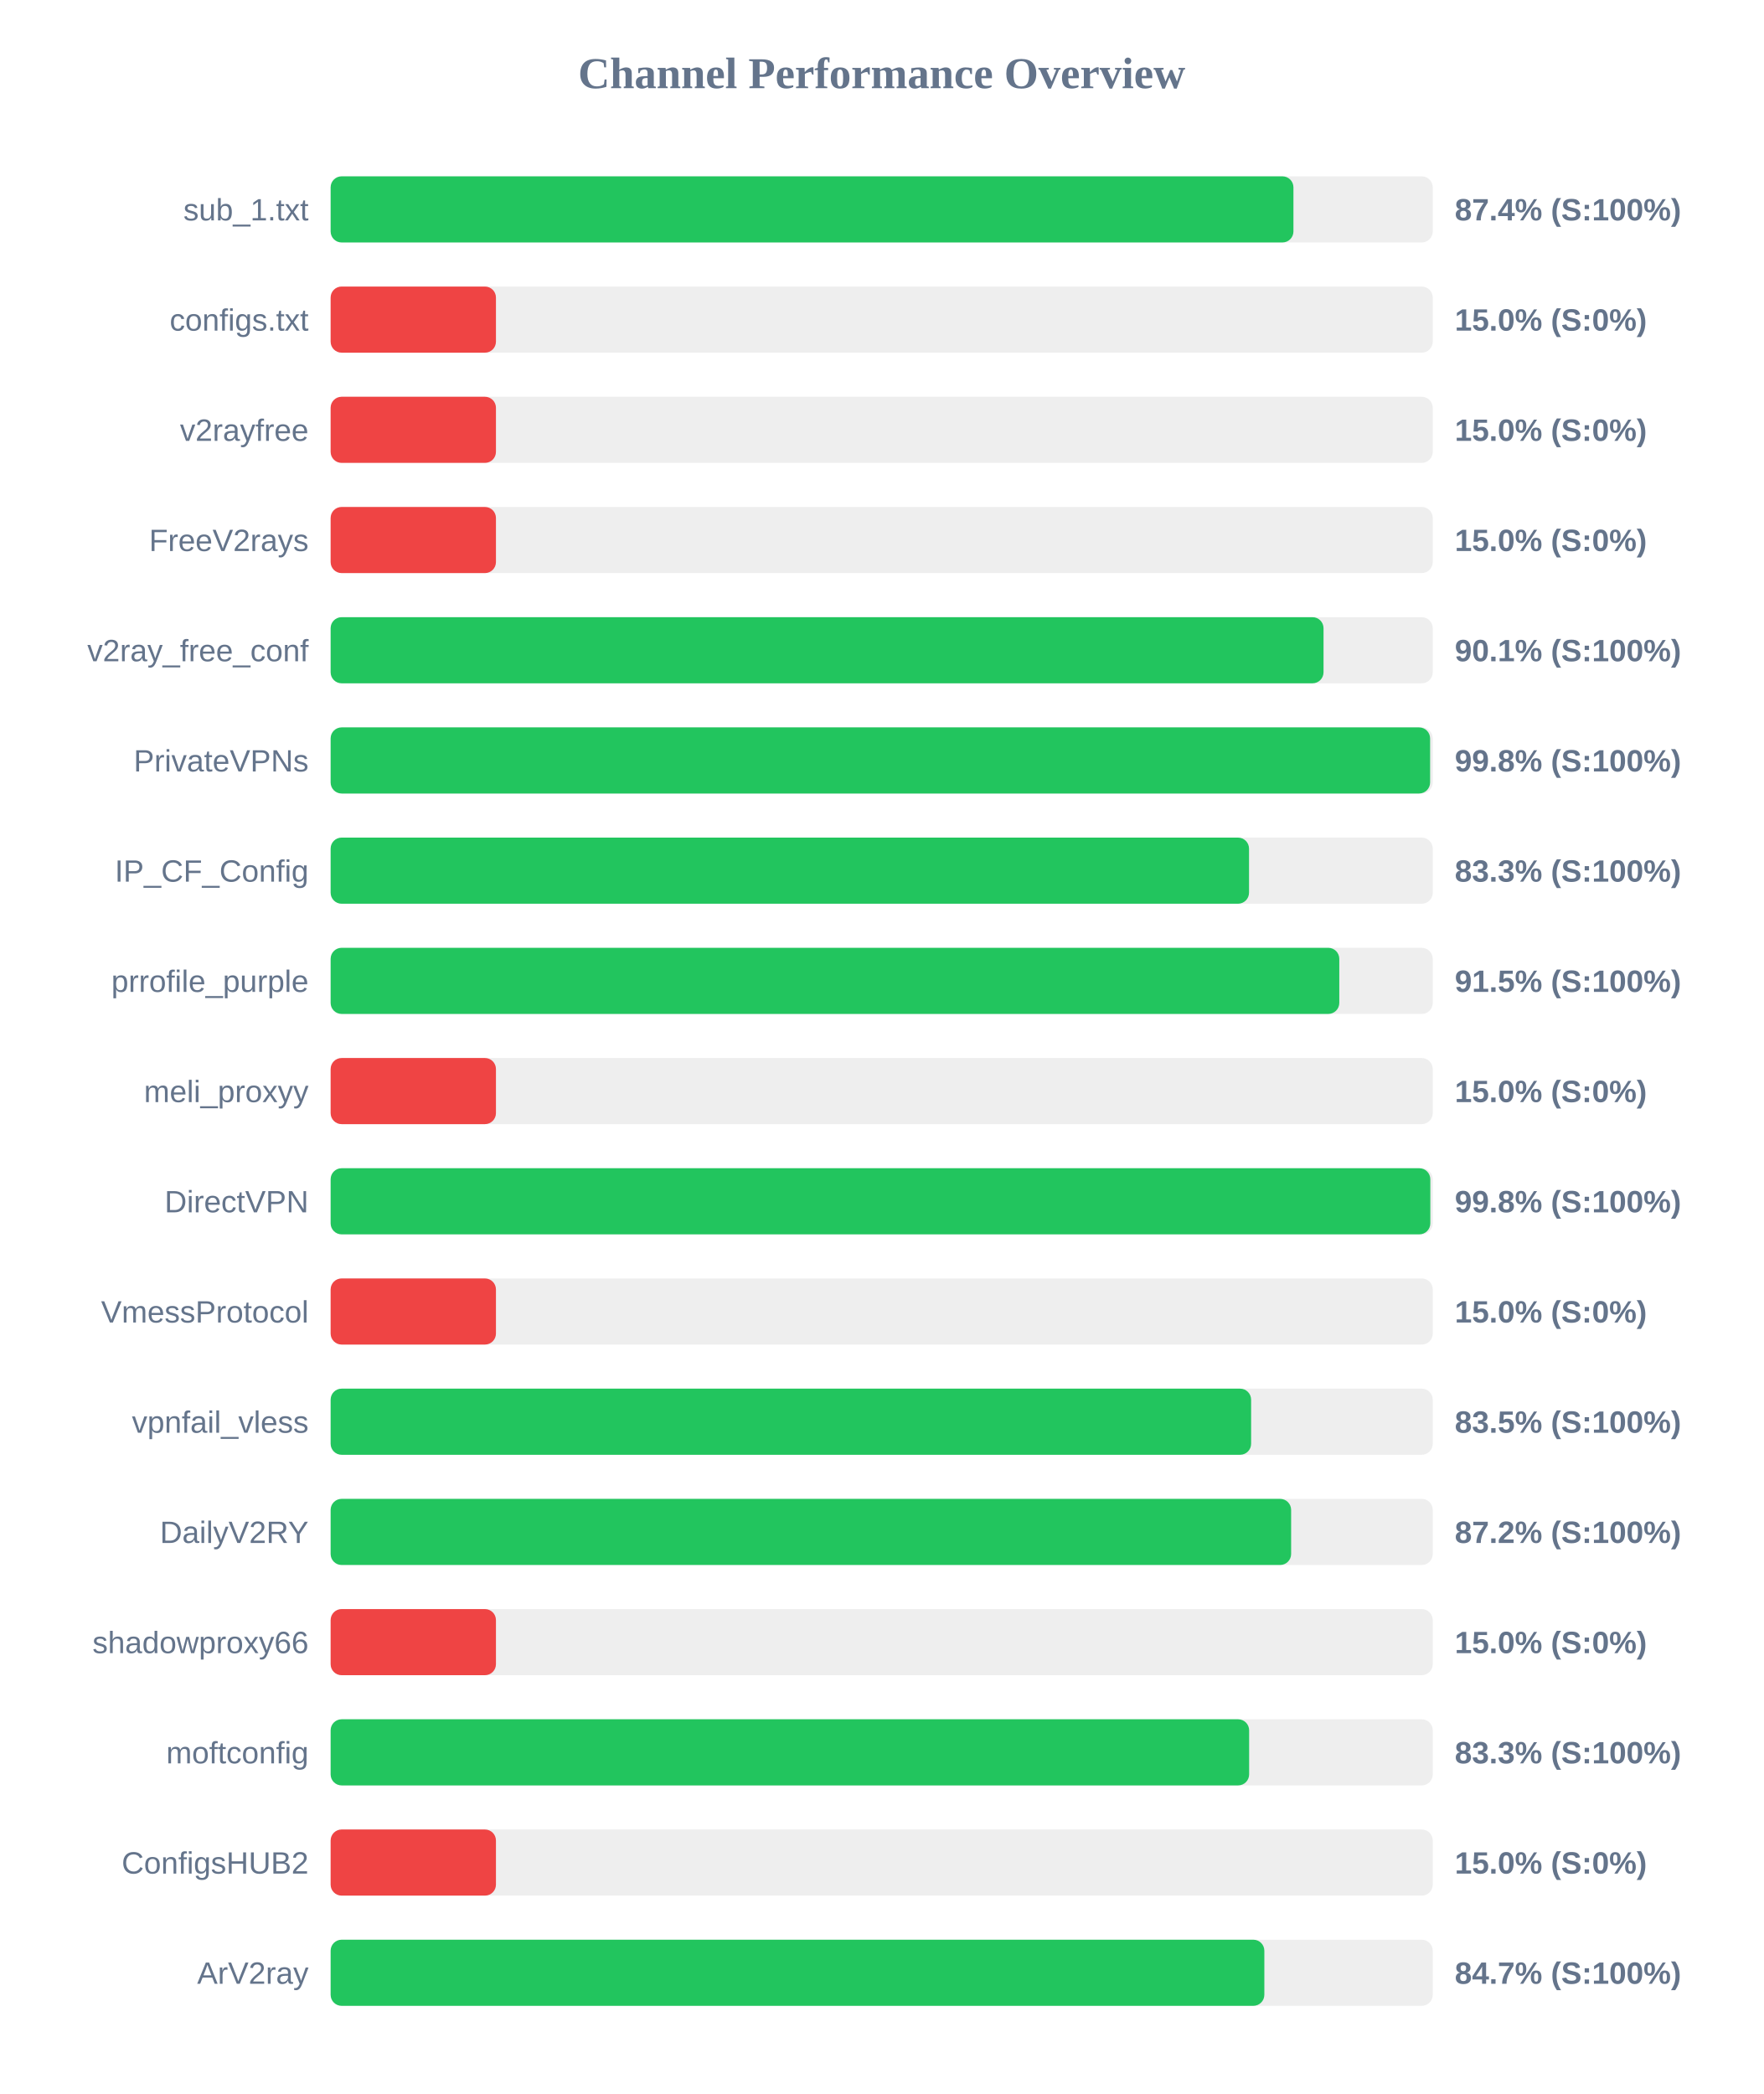
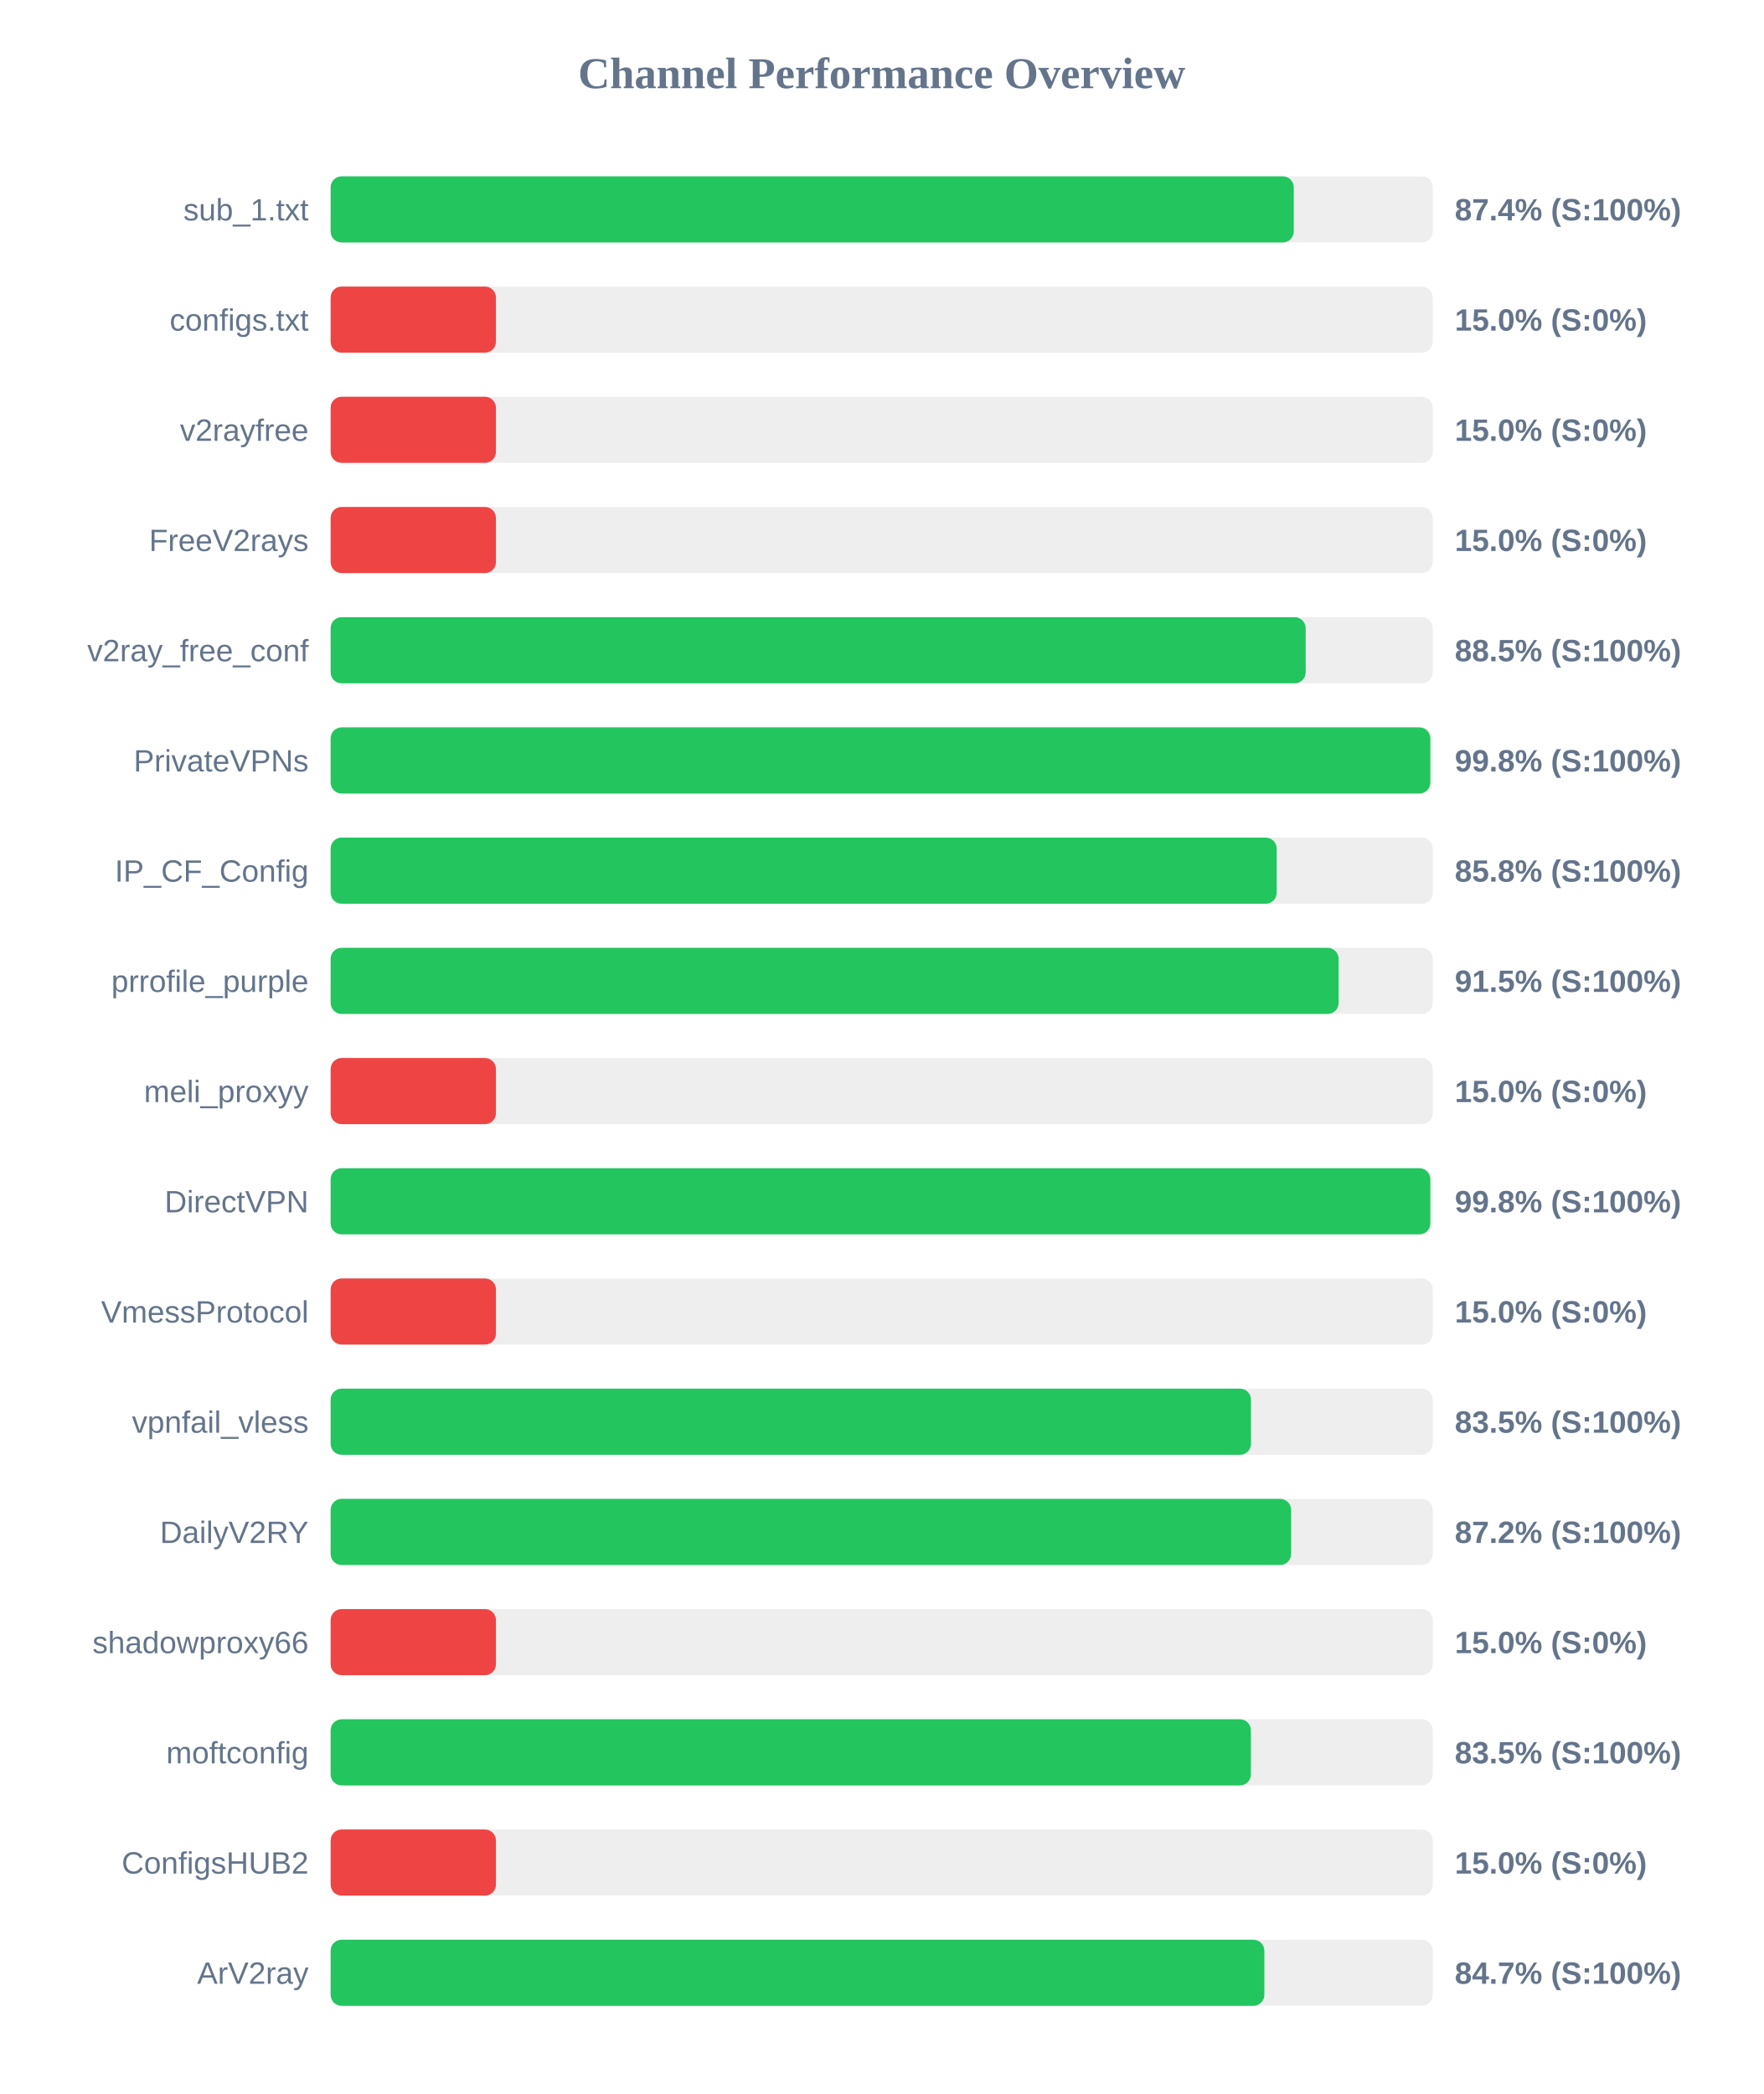
<svg xmlns="http://www.w3.org/2000/svg" width="800" height="950" version="1.1">
  <style>
        .row { font: 14px Arial; fill: #64748b; }
        .score { font: bold 14px Arial; fill: #64748b; }
    </style>
  <text x="400" y="40" text-anchor="middle" font-size="20px" font-weight="bold" fill="#64748b">Channel Performance Overview</text>
  <rect x="150" y="80" width="500" height="30" fill="#eee" rx="5" />
-   <rect x="150" y="80" width="436.8" height="30" fill="#22c55e" rx="5" />
+   <rect x="150" y="80" width="436.95" height="30" fill="#22c55e" rx="5" />
  <text x="140" y="100" text-anchor="end" class="row">sub_1.txt</text>
  <text x="660" y="100" text-anchor="start" class="score">87.4% (S:100%)</text>
  <rect x="150" y="130" width="500" height="30" fill="#eee" rx="5" />
  <rect x="150" y="130" width="75.0" height="30" fill="#ef4444" rx="5" />
  <text x="140" y="150" text-anchor="end" class="row">configs.txt</text>
  <text x="660" y="150" text-anchor="start" class="score">15.0% (S:0%)</text>
  <rect x="150" y="180" width="500" height="30" fill="#eee" rx="5" />
  <rect x="150" y="180" width="75.0" height="30" fill="#ef4444" rx="5" />
  <text x="140" y="200" text-anchor="end" class="row">v2rayfree</text>
  <text x="660" y="200" text-anchor="start" class="score">15.0% (S:0%)</text>
  <rect x="150" y="230" width="500" height="30" fill="#eee" rx="5" />
  <rect x="150" y="230" width="75.0" height="30" fill="#ef4444" rx="5" />
  <text x="140" y="250" text-anchor="end" class="row">FreeV2rays</text>
  <text x="660" y="250" text-anchor="start" class="score">15.0% (S:0%)</text>
  <rect x="150" y="280" width="500" height="30" fill="#eee" rx="5" />
-   <rect x="150" y="280" width="450.45" height="30" fill="#22c55e" rx="5" />
+   <rect x="150" y="280" width="442.35" height="30" fill="#22c55e" rx="5" />
  <text x="140" y="300" text-anchor="end" class="row">v2ray_free_conf</text>
-   <text x="660" y="300" text-anchor="start" class="score">90.1% (S:100%)</text>
+   <text x="660" y="300" text-anchor="start" class="score">88.5% (S:100%)</text>
  <rect x="150" y="330" width="500" height="30" fill="#eee" rx="5" />
-   <rect x="150" y="330" width="498.8" height="30" fill="#22c55e" rx="5" />
+   <rect x="150" y="330" width="498.9" height="30" fill="#22c55e" rx="5" />
  <text x="140" y="350" text-anchor="end" class="row">PrivateVPNs</text>
  <text x="660" y="350" text-anchor="start" class="score">99.8% (S:100%)</text>
  <rect x="150" y="380" width="500" height="30" fill="#eee" rx="5" />
-   <rect x="150" y="380" width="416.65" height="30" fill="#22c55e" rx="5" />
+   <rect x="150" y="380" width="429.2" height="30" fill="#22c55e" rx="5" />
  <text x="140" y="400" text-anchor="end" class="row">IP_CF_Config</text>
-   <text x="660" y="400" text-anchor="start" class="score">83.3% (S:100%)</text>
+   <text x="660" y="400" text-anchor="start" class="score">85.8% (S:100%)</text>
  <rect x="150" y="430" width="500" height="30" fill="#eee" rx="5" />
-   <rect x="150" y="430" width="457.6" height="30" fill="#22c55e" rx="5" />
+   <rect x="150" y="430" width="457.3" height="30" fill="#22c55e" rx="5" />
  <text x="140" y="450" text-anchor="end" class="row">prrofile_purple</text>
  <text x="660" y="450" text-anchor="start" class="score">91.5% (S:100%)</text>
  <rect x="150" y="480" width="500" height="30" fill="#eee" rx="5" />
  <rect x="150" y="480" width="75.0" height="30" fill="#ef4444" rx="5" />
  <text x="140" y="500" text-anchor="end" class="row">meli_proxyy</text>
  <text x="660" y="500" text-anchor="start" class="score">15.0% (S:0%)</text>
  <rect x="150" y="530" width="500" height="30" fill="#eee" rx="5" />
  <rect x="150" y="530" width="498.9" height="30" fill="#22c55e" rx="5" />
  <text x="140" y="550" text-anchor="end" class="row">DirectVPN</text>
  <text x="660" y="550" text-anchor="start" class="score">99.8% (S:100%)</text>
  <rect x="150" y="580" width="500" height="30" fill="#eee" rx="5" />
  <rect x="150" y="580" width="75.0" height="30" fill="#ef4444" rx="5" />
  <text x="140" y="600" text-anchor="end" class="row">VmessProtocol</text>
  <text x="660" y="600" text-anchor="start" class="score">15.0% (S:0%)</text>
  <rect x="150" y="630" width="500" height="30" fill="#eee" rx="5" />
-   <rect x="150" y="630" width="417.6" height="30" fill="#22c55e" rx="5" />
+   <rect x="150" y="630" width="417.55" height="30" fill="#22c55e" rx="5" />
  <text x="140" y="650" text-anchor="end" class="row">vpnfail_vless</text>
  <text x="660" y="650" text-anchor="start" class="score">83.5% (S:100%)</text>
  <rect x="150" y="680" width="500" height="30" fill="#eee" rx="5" />
  <rect x="150" y="680" width="435.75" height="30" fill="#22c55e" rx="5" />
  <text x="140" y="700" text-anchor="end" class="row">DailyV2RY</text>
  <text x="660" y="700" text-anchor="start" class="score">87.2% (S:100%)</text>
  <rect x="150" y="730" width="500" height="30" fill="#eee" rx="5" />
  <rect x="150" y="730" width="75.0" height="30" fill="#ef4444" rx="5" />
  <text x="140" y="750" text-anchor="end" class="row">shadowproxy66</text>
  <text x="660" y="750" text-anchor="start" class="score">15.0% (S:0%)</text>
  <rect x="150" y="780" width="500" height="30" fill="#eee" rx="5" />
-   <rect x="150" y="780" width="416.7" height="30" fill="#22c55e" rx="5" />
+   <rect x="150" y="780" width="417.5" height="30" fill="#22c55e" rx="5" />
  <text x="140" y="800" text-anchor="end" class="row">moftconfig</text>
-   <text x="660" y="800" text-anchor="start" class="score">83.3% (S:100%)</text>
+   <text x="660" y="800" text-anchor="start" class="score">83.5% (S:100%)</text>
  <rect x="150" y="830" width="500" height="30" fill="#eee" rx="5" />
  <rect x="150" y="830" width="75.0" height="30" fill="#ef4444" rx="5" />
  <text x="140" y="850" text-anchor="end" class="row">ConfigsHUB2</text>
  <text x="660" y="850" text-anchor="start" class="score">15.0% (S:0%)</text>
  <rect x="150" y="880" width="500" height="30" fill="#eee" rx="5" />
  <rect x="150" y="880" width="423.6" height="30" fill="#22c55e" rx="5" />
  <text x="140" y="900" text-anchor="end" class="row">ArV2ray</text>
  <text x="660" y="900" text-anchor="start" class="score">84.7% (S:100%)</text>
</svg>
